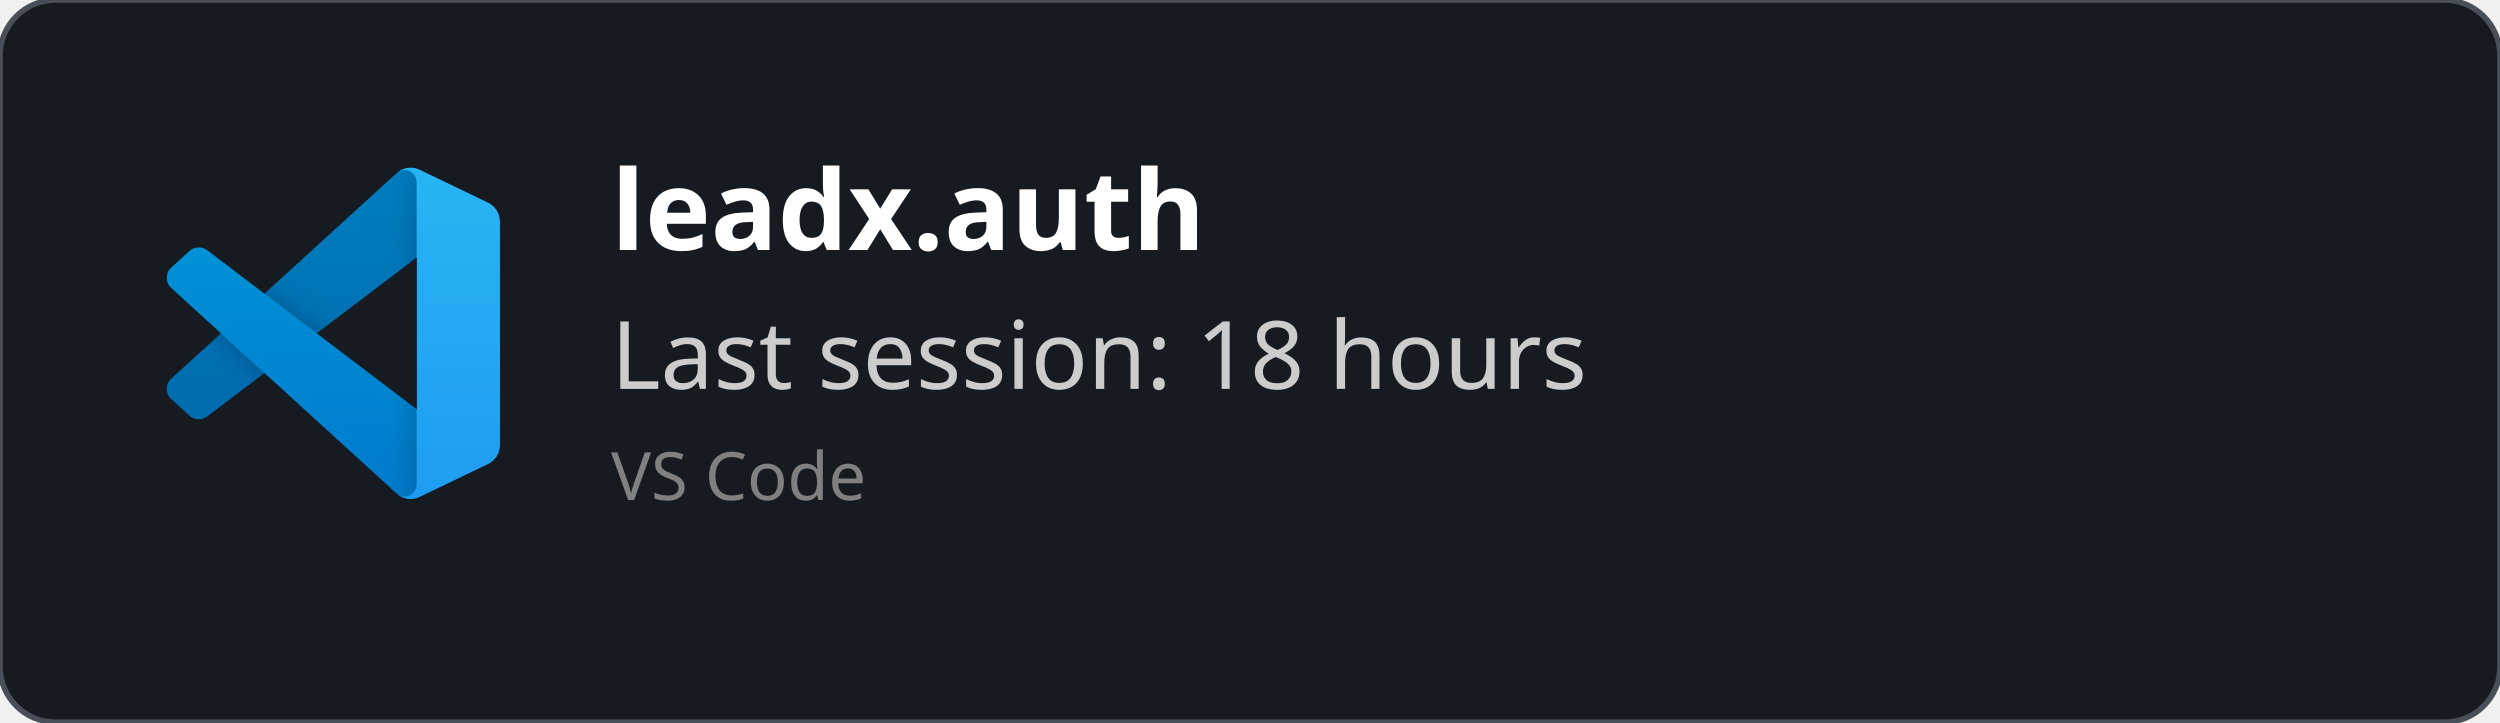
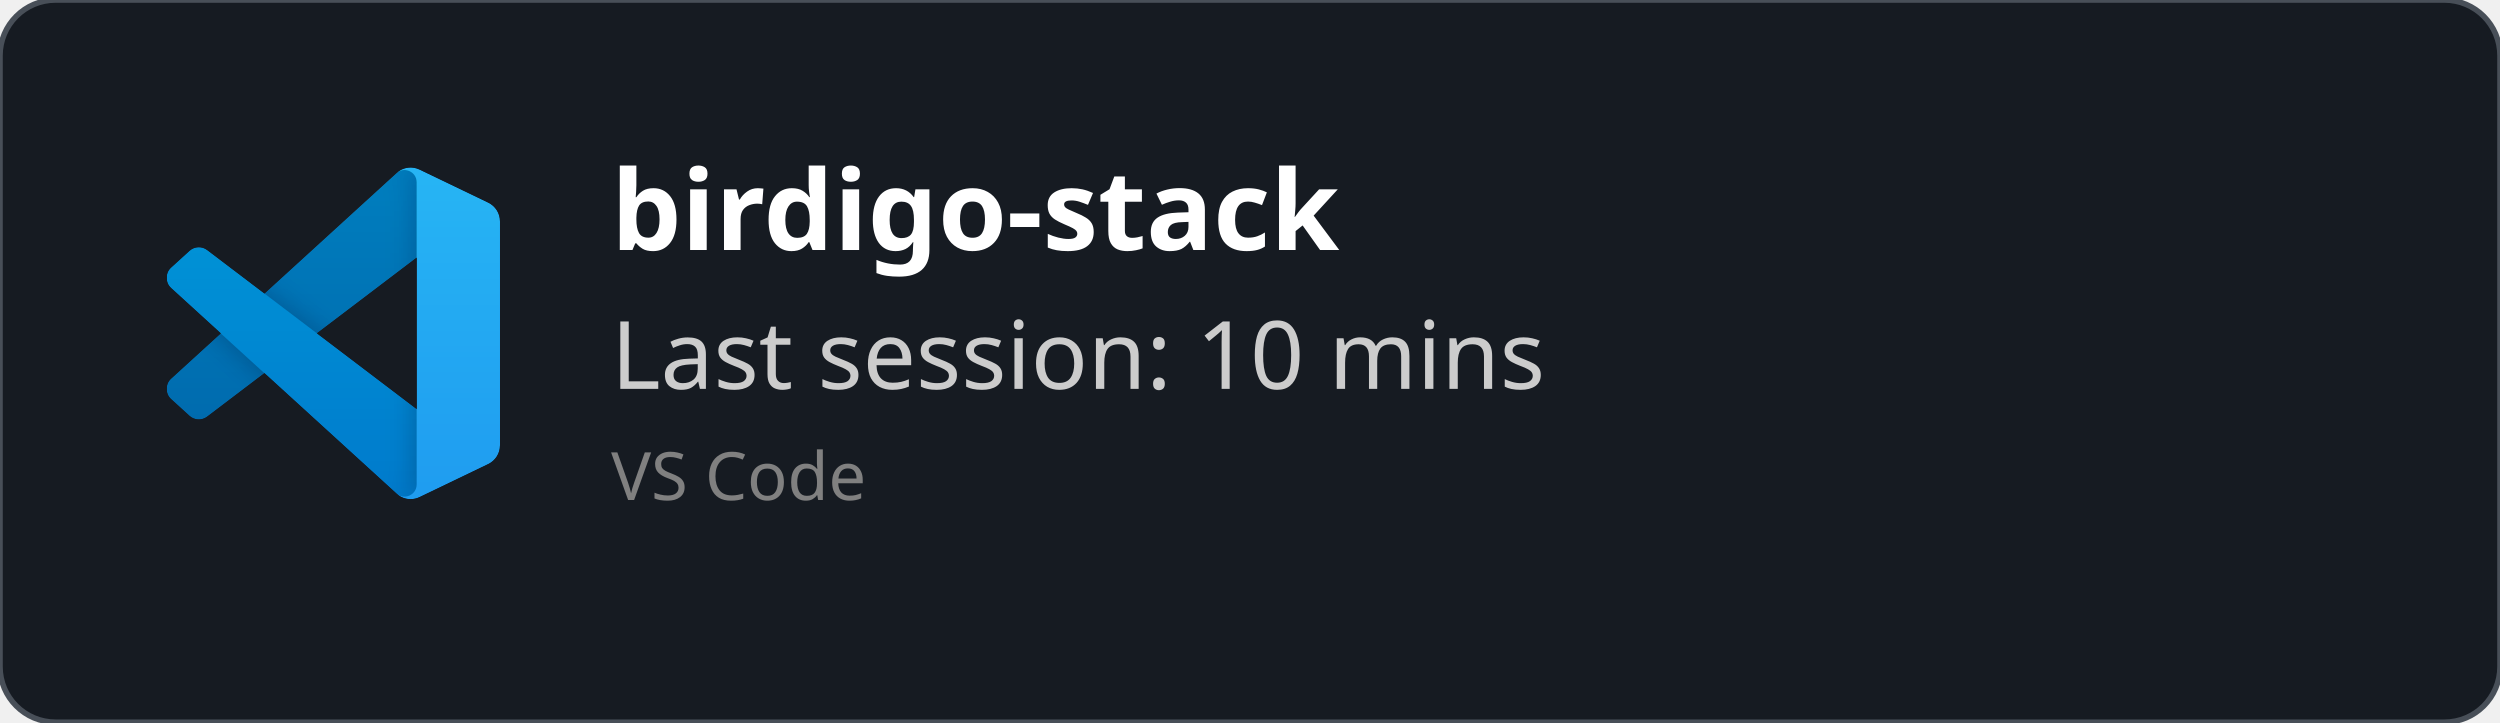
<svg xmlns="http://www.w3.org/2000/svg" width="450" height="130" viewBox="0 0 450 130" fill="none" role="img">
  <style>
    *{
        font-family: 'Segoe UI', Ubuntu, monospace
    }
    </style>
  <defs>
    <clipPath id="horizontalClip" x="20" y="20" width="500" height="200">
      <rect x="90" y="20" width="300" height="50" />
    </clipPath>
  </defs>
  <rect width="450" height="130" fill="rgba(22,27,34)" stroke="#484f58" stroke-width="1" fill-opacity="1" stroke-opacity="1" x="0" y="0" rx="10px" ry="10px">
    </rect>
  <svg width="60" height="60" x="30" y="30" viewBox="0 0 100 100" fill="none" id="vscode">
    <mask id="mask0" mask-type="alpha" maskUnits="userSpaceOnUse" x="0" y="0" width="100" height="100">
      <path fill-rule="evenodd" clip-rule="evenodd" d="M70.912 99.317C72.487 99.931 74.283 99.891 75.873 99.126L96.461 89.22C98.624 88.179 100 85.989 100 83.587V16.413C100 14.011 98.624 11.822 96.461 10.781L75.873 0.874C73.786 -0.13 71.345 0.116 69.513 1.447C69.252 1.637 69.003 1.849 68.769 2.083L29.355 38.041L12.187 25.01C10.589 23.797 8.354 23.896 6.869 25.246L1.363 30.255C-0.453 31.906 -0.455 34.763 1.359 36.417L16.247 50L1.359 63.583C-0.455 65.237 -0.453 68.094 1.363 69.745L6.869 74.754C8.354 76.104 10.589 76.204 12.187 74.99L29.355 61.959L68.769 97.917C69.392 98.541 70.125 99.01 70.912 99.317ZM75.015 27.299L45.109 50L75.015 72.701V27.299Z" fill="white" />
    </mask>
    <g mask="url(#mask0)">
      <path d="M96.461 10.796L75.857 0.876C73.472 -0.273 70.622 0.212 68.75 2.083L1.299 63.583C-0.516 65.237 -0.514 68.094 1.303 69.745L6.813 74.754C8.298 76.104 10.535 76.204 12.134 74.99L93.361 13.37C96.086 11.303 100 13.246 100 16.667V16.427C100 14.027 98.625 11.838 96.461 10.796Z" fill="#0065A9" />
      <g filter="url(#filter0_d)">
        <path d="M96.461 89.204L75.857 99.124C73.472 100.273 70.622 99.788 68.75 97.917L1.299 36.417C-0.516 34.763 -0.514 31.906 1.303 30.255L6.813 25.246C8.298 23.896 10.535 23.796 12.134 25.009L93.361 86.63C96.086 88.697 100 86.754 100 83.333V83.573C100 85.974 98.625 88.162 96.461 89.204Z" fill="#007ACC" />
      </g>
      <g filter="url(#filter1_d)">
        <path d="M75.858 99.126C73.472 100.274 70.622 99.788 68.75 97.917C71.056 100.223 75 98.59 75 95.328V4.672C75 1.41 71.056 -0.223 68.75 2.083C70.622 0.211 73.472 -0.274 75.858 0.874L96.459 10.781C98.623 11.822 100 14.011 100 16.413V83.587C100 85.989 98.623 88.179 96.459 89.22L75.858 99.126Z" fill="#1F9CF0" />
      </g>
      <g style="mix-blend-mode:overlay" opacity="0.25">
        <path fill-rule="evenodd" clip-rule="evenodd" d="M70.851 99.317C72.426 99.931 74.222 99.891 75.812 99.126L96.4 89.22C98.563 88.179 99.939 85.989 99.939 83.587V16.413C99.939 14.011 98.564 11.822 96.4 10.781L75.812 0.874C73.725 -0.13 71.284 0.116 69.453 1.447C69.191 1.637 68.942 1.849 68.708 2.083L29.294 38.041L12.126 25.01C10.528 23.796 8.293 23.896 6.809 25.246L1.302 30.255C-0.513 31.906 -0.515 34.763 1.298 36.417L16.186 50L1.298 63.583C-0.515 65.237 -0.513 68.094 1.302 69.745L6.809 74.754C8.293 76.104 10.528 76.204 12.126 74.99L29.294 61.959L68.708 97.917C69.332 98.54 70.064 99.01 70.851 99.317ZM74.954 27.299L45.048 50L74.954 72.701V27.299Z" fill="url(#paint0_linear)" />
      </g>
    </g>
    <defs>
      <filter id="filter0_d" x="-8.394" y="15.829" width="116.727" height="92.246" filterUnits="userSpaceOnUse" color-interpolation-filters="sRGB">
        <feFlood flood-opacity="0" result="BackgroundImageFix" />
        <feColorMatrix in="SourceAlpha" type="matrix" values="0 0 0 0 0 0 0 0 0 0 0 0 0 0 0 0 0 0 127 0" />
        <feOffset />
        <feGaussianBlur stdDeviation="4.167" />
        <feColorMatrix type="matrix" values="0 0 0 0 0 0 0 0 0 0 0 0 0 0 0 0 0 0 0.25 0" />
        <feBlend mode="overlay" in2="BackgroundImageFix" result="effect1_dropShadow" />
        <feBlend mode="normal" in="SourceGraphic" in2="effect1_dropShadow" result="shape" />
      </filter>
      <filter id="filter1_d" x="60.417" y="-8.076" width="47.917" height="116.151" filterUnits="userSpaceOnUse" color-interpolation-filters="sRGB">
        <feFlood flood-opacity="0" result="BackgroundImageFix" />
        <feColorMatrix in="SourceAlpha" type="matrix" values="0 0 0 0 0 0 0 0 0 0 0 0 0 0 0 0 0 0 127 0" />
        <feOffset />
        <feGaussianBlur stdDeviation="4.167" />
        <feColorMatrix type="matrix" values="0 0 0 0 0 0 0 0 0 0 0 0 0 0 0 0 0 0 0.25 0" />
        <feBlend mode="overlay" in2="BackgroundImageFix" result="effect1_dropShadow" />
        <feBlend mode="normal" in="SourceGraphic" in2="effect1_dropShadow" result="shape" />
      </filter>
      <linearGradient id="paint0_linear" x1="49.939" y1="0.258" x2="49.939" y2="99.742" gradientUnits="userSpaceOnUse">
        <stop stop-color="white" />
        <stop offset="1" stop-color="white" stop-opacity="0" />
      </linearGradient>
    </defs>
  </svg>
  <text x="110" y="45" font-size="20" clip-path="url(#horizontalClip)" font-weight="bold" font-family="Ubuntu" fill="white">
-     leadx.auth
+     birdigo-stack
    </text>
  <text x="110" y="70" font-size="17px" font-family="Ubuntu" fill="#ccc">
-     Last session: 18 hours
+     Last session: 10 mins
    </text>
  <text x="110" y="90" font-size="12px" font-family="Ubuntu" fill="grey">
    VS Code
    </text>
</svg>
